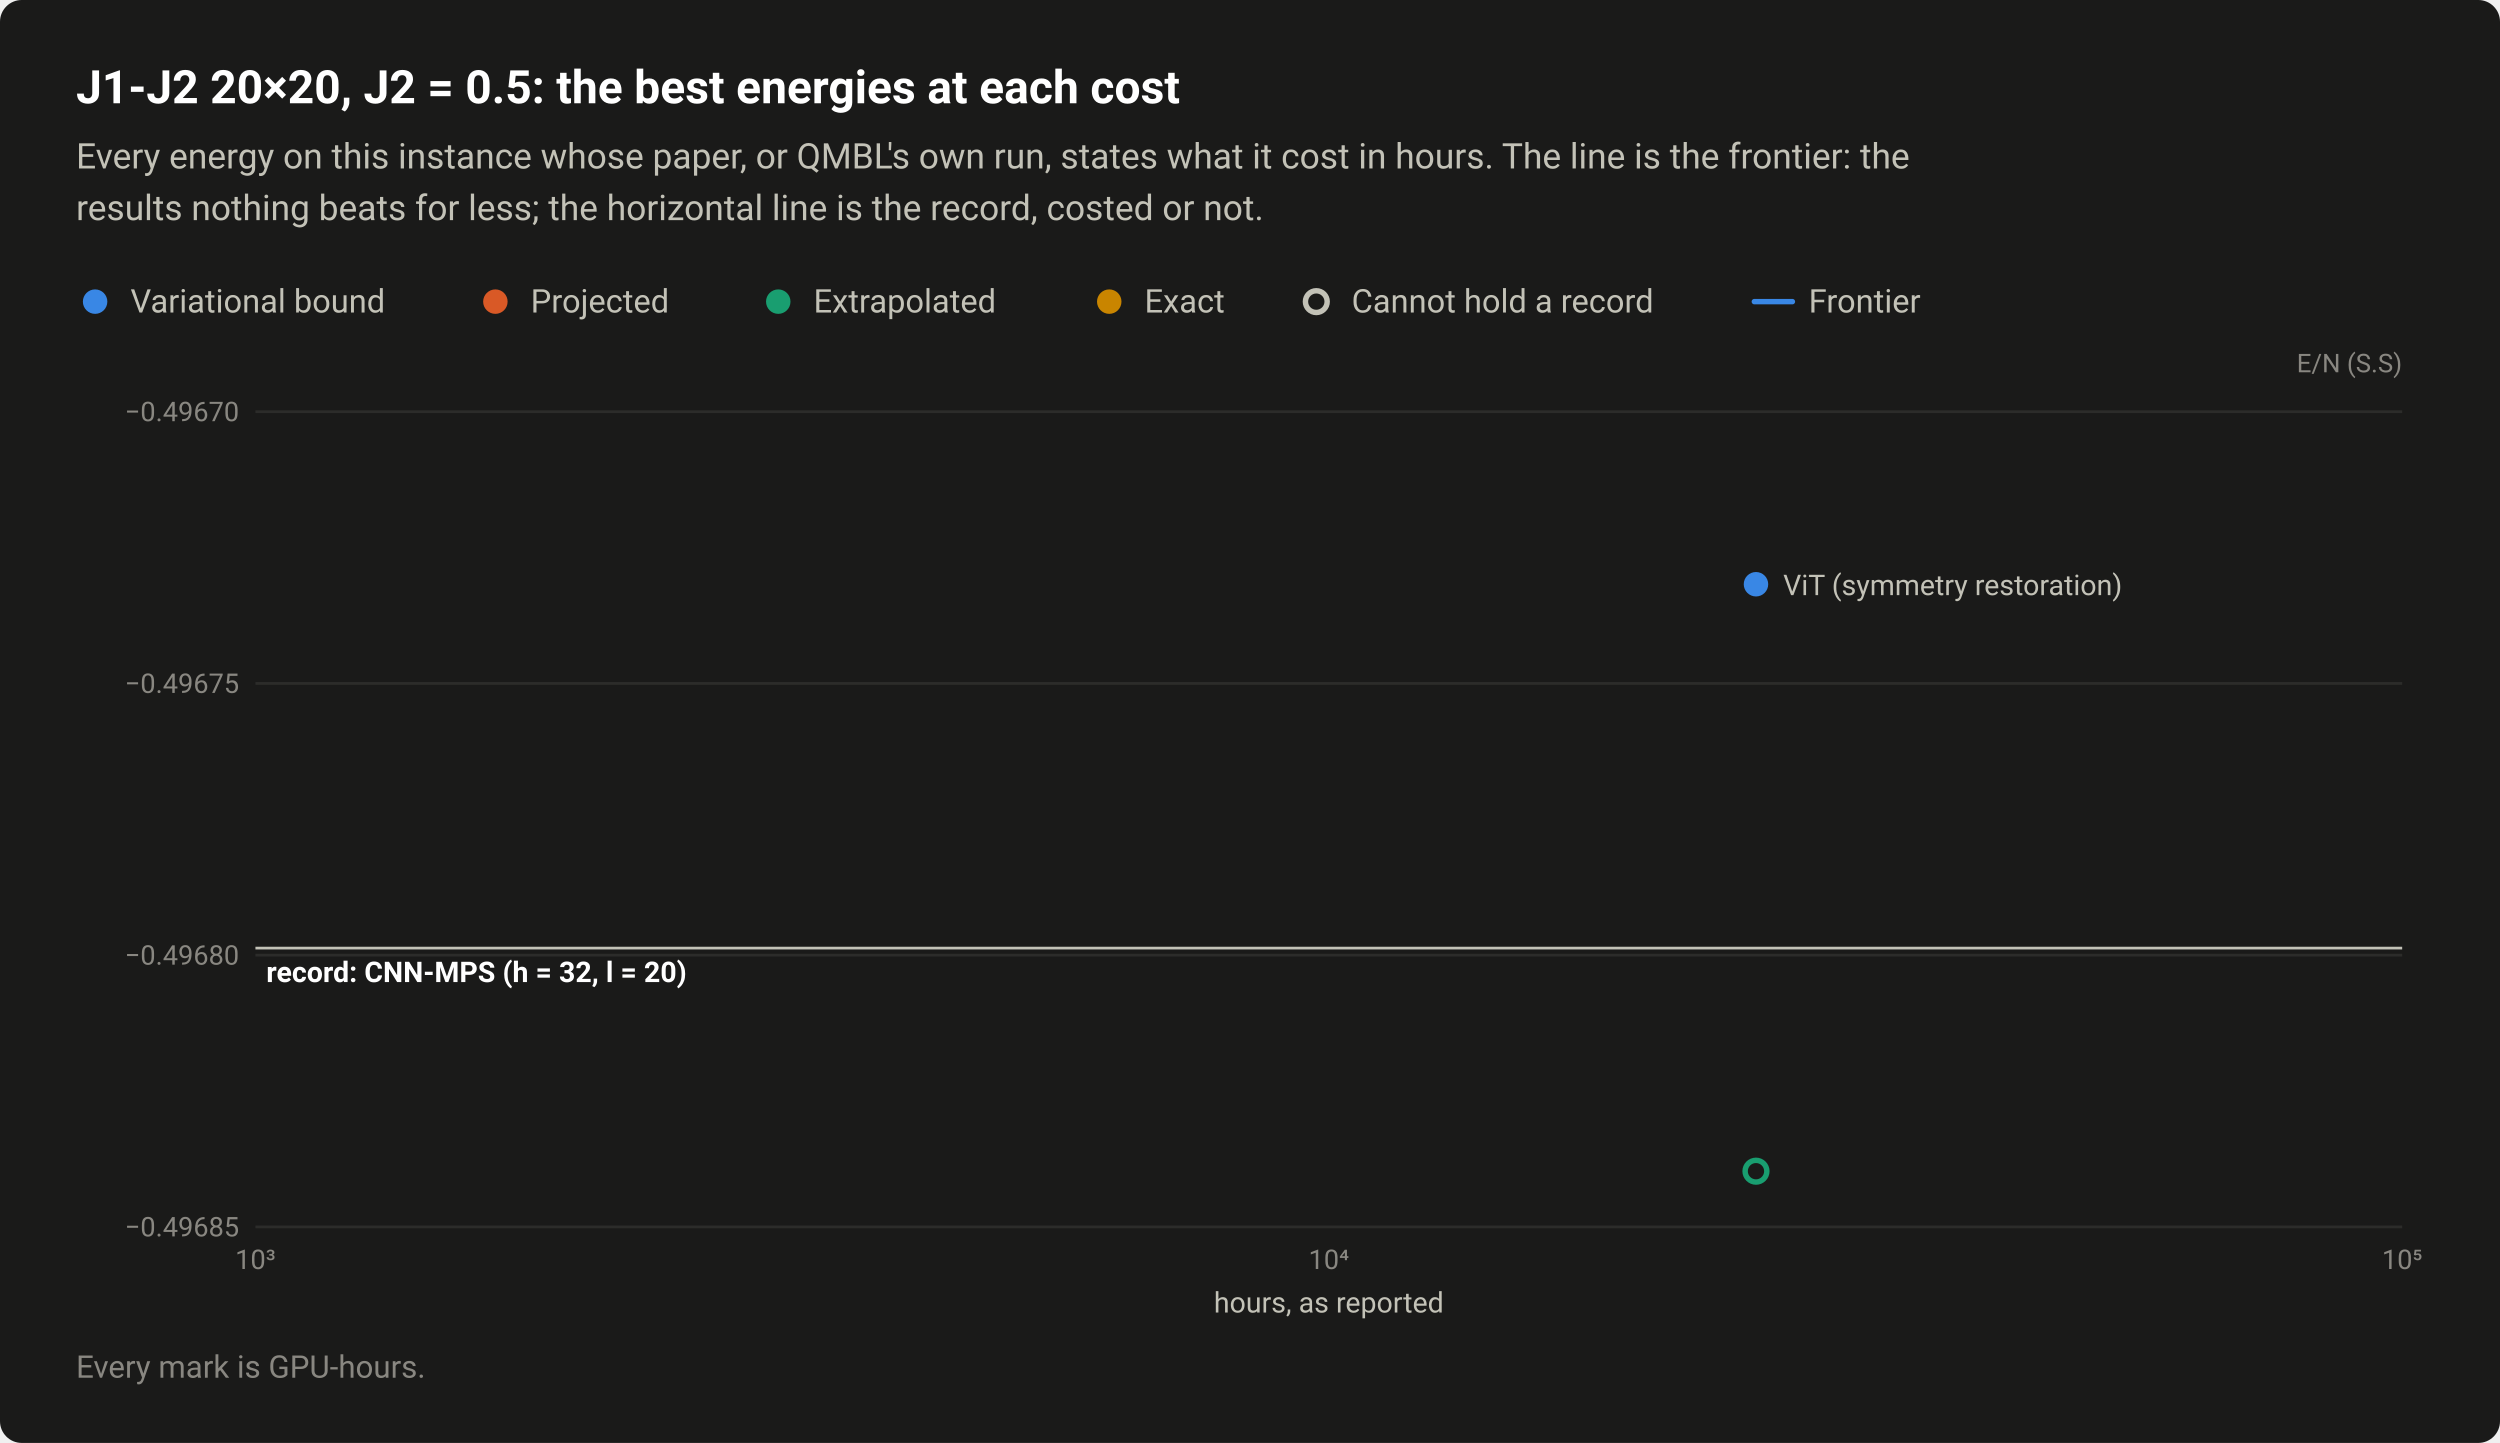
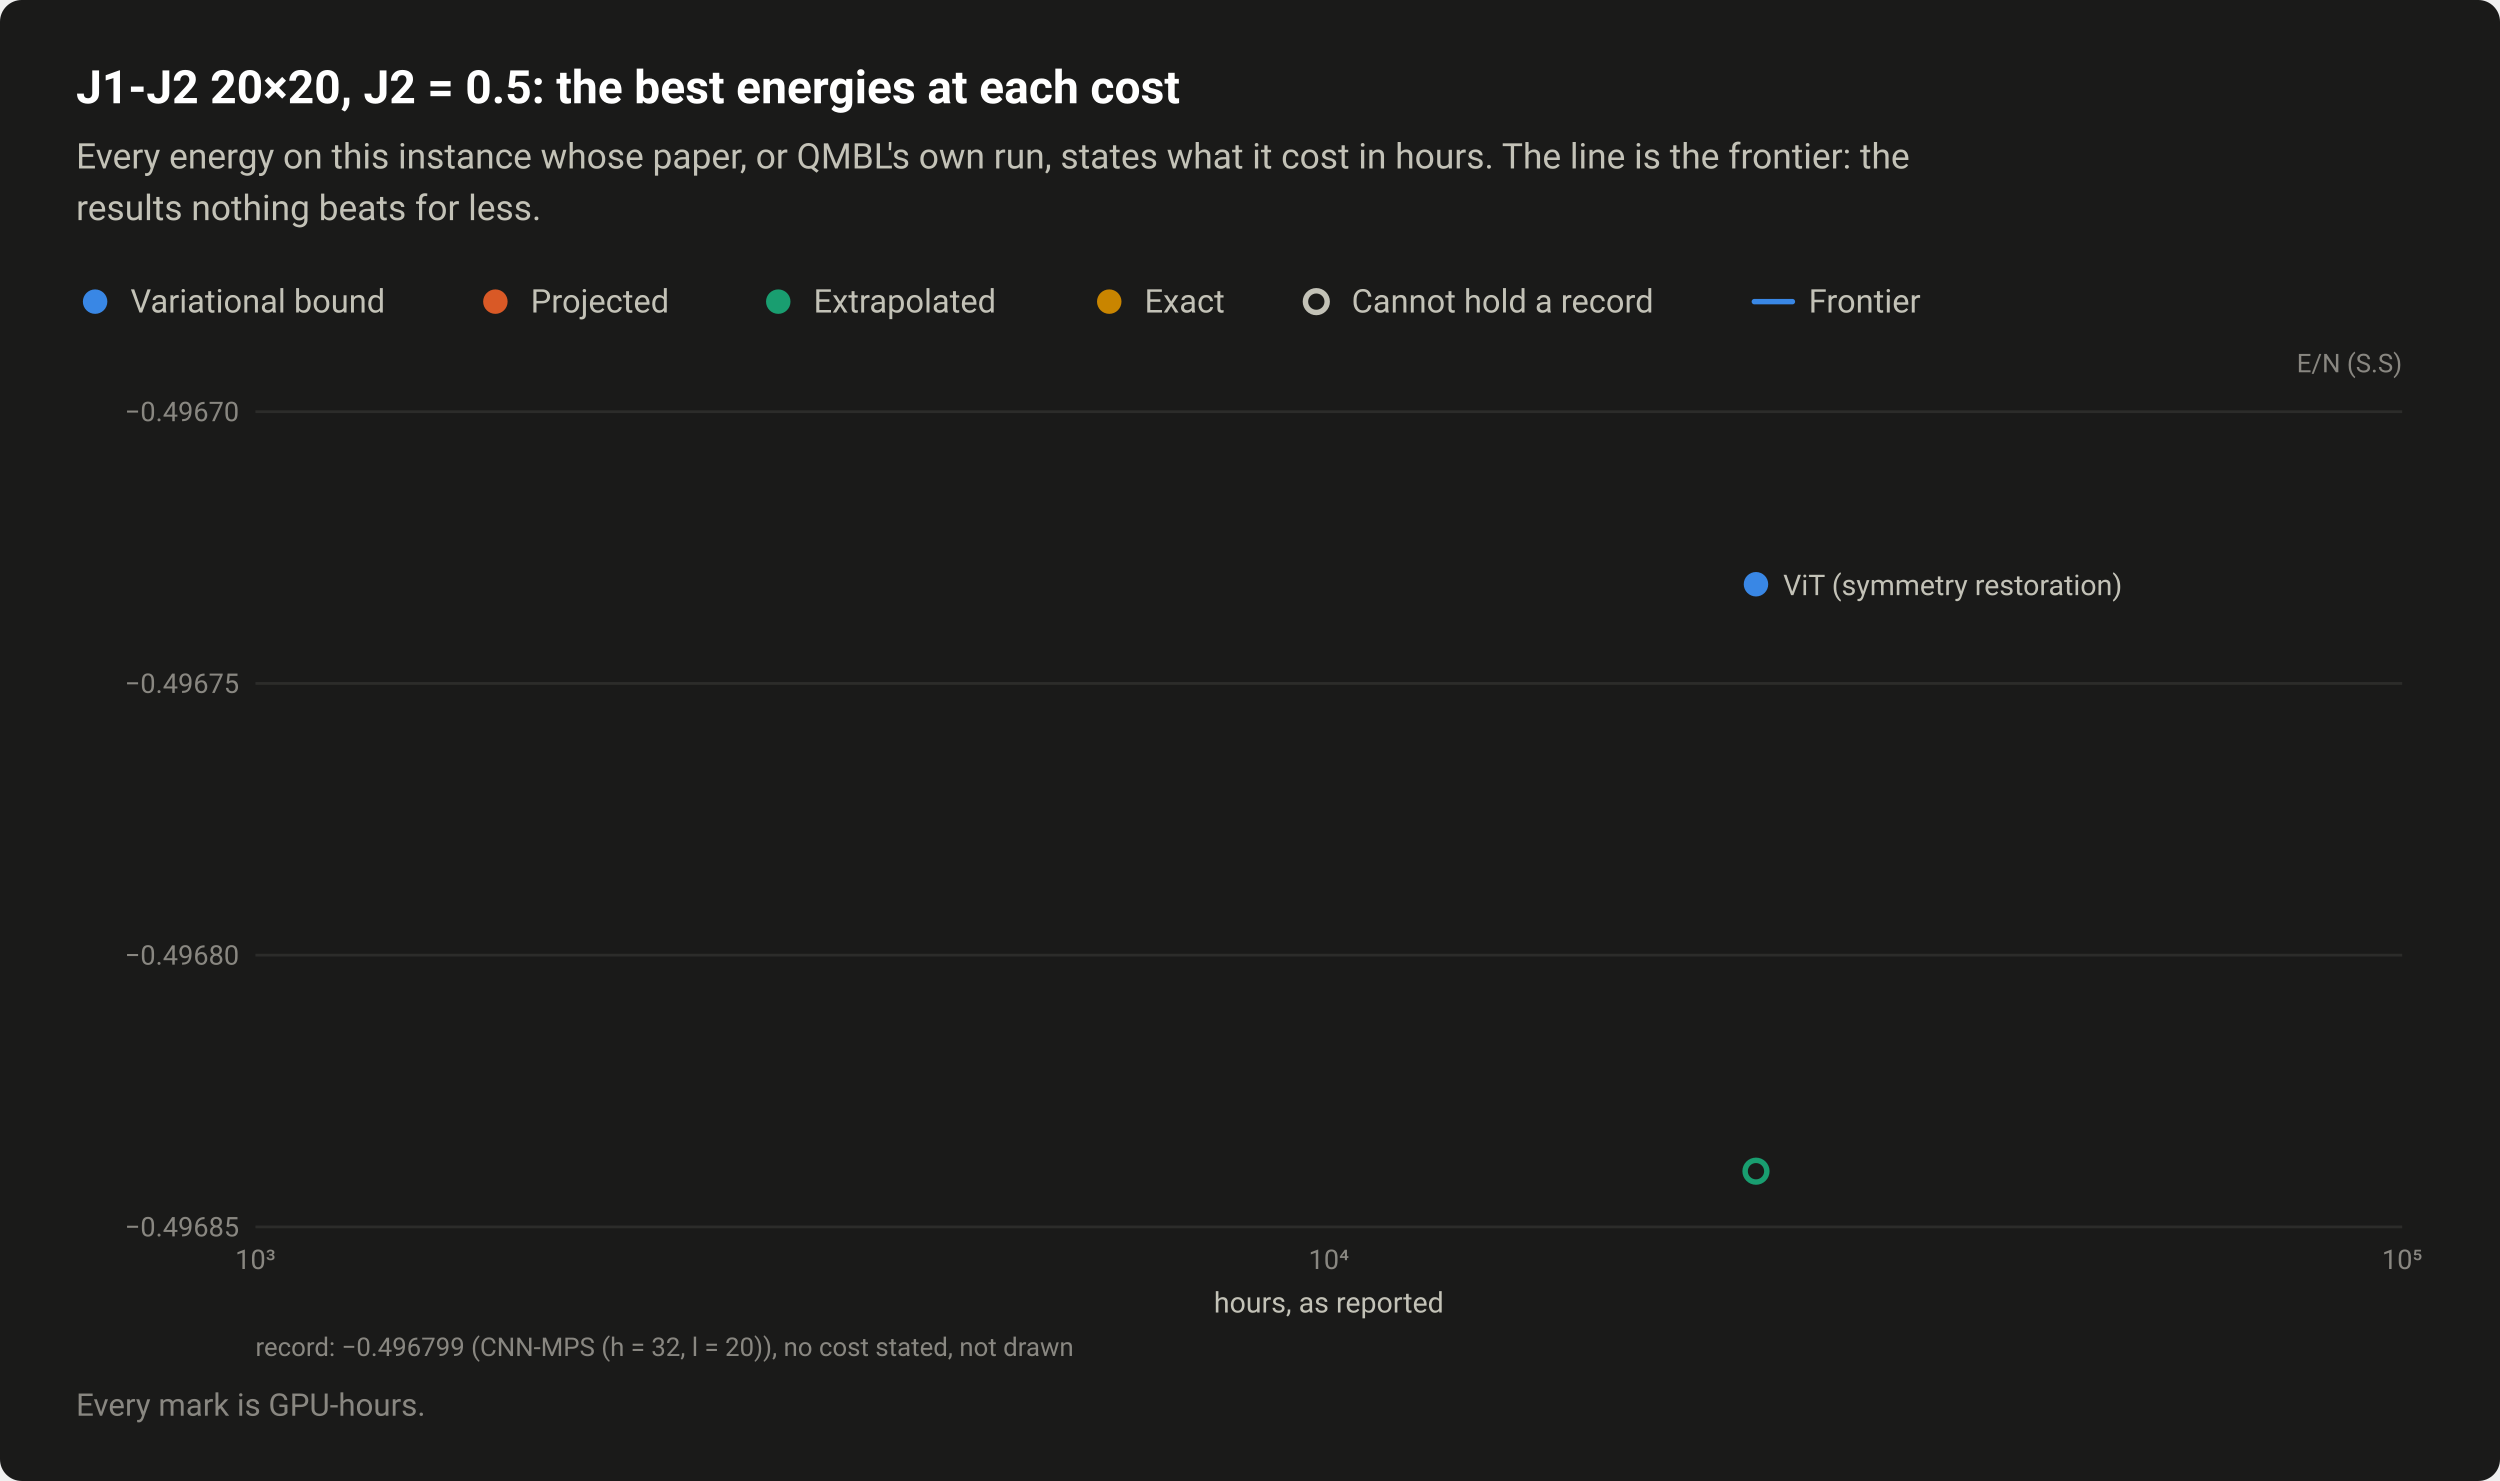
- <svg xmlns="http://www.w3.org/2000/svg" width="920" height="531" viewBox="0 0 920 531" role="img" aria-labelledby="title desc">
+ <svg xmlns="http://www.w3.org/2000/svg" width="920" height="545" viewBox="0 0 920 545" role="img" aria-labelledby="title desc">
  <style>text{font-family:system-ui,-apple-system,"Segoe UI",Roboto,"Helvetica Neue",Arial,sans-serif}</style>
-   <rect width="920" height="531" rx="8" fill="#1a1a19" />
+   <rect width="920" height="545" rx="8" fill="#1a1a19" />
  <text x="28" y="38" font-size="17" fill="#ffffff" font-weight="600">J1-J2 20×20, J2 = 0.5: the best energies at each cost</text>
  <text x="28" y="62" font-size="13" fill="#c3c2b7">Every energy on this instance whose paper, or QMBL's own run, states what it cost in hours. The line is the frontier: the</text>
-   <text x="28" y="81" font-size="13" fill="#c3c2b7">results nothing beats for less; the horizontal line is the record, costed or not.</text>
+   <text x="28" y="81" font-size="13" fill="#c3c2b7">results nothing beats for less.</text>
  <circle cx="35" cy="111" r="6.5" fill="#1a1a19" />
  <circle cx="35" cy="111" r="4.5" fill="#3987e5" />
  <text x="48" y="115" font-size="12" fill="#c3c2b7">Variational bound</text>
  <circle cx="182.3" cy="111" r="6.5" fill="#1a1a19" />
  <circle cx="182.3" cy="111" r="4.5" fill="#d95926" />
  <text x="195.3" y="115" font-size="12" fill="#c3c2b7">Projected</text>
  <circle cx="286.4" cy="111" r="6.5" fill="#1a1a19" />
  <circle cx="286.4" cy="111" r="4.5" fill="#199e70" />
  <text x="299.4" y="115" font-size="12" fill="#c3c2b7">Extrapolated</text>
  <circle cx="408.2" cy="111" r="6.5" fill="#1a1a19" />
  <circle cx="408.2" cy="111" r="4.5" fill="#c98500" />
  <text x="421.2" y="115" font-size="12" fill="#c3c2b7">Exact</text>
  <circle cx="484.4" cy="111" r="6.5" fill="#1a1a19" />
  <circle cx="484.4" cy="111" r="4" fill="#1a1a19" stroke="#c3c2b7" stroke-width="2" />
  <text x="497.4" y="115" font-size="12" fill="#c3c2b7">Cannot hold a record</text>
  <path d="M645.6 111H659.6" stroke="#3987e5" stroke-width="2" stroke-linecap="round" />
  <text x="665.6" y="115" font-size="12" fill="#c3c2b7">Frontier</text>
  <text x="884" y="137" font-size="9.5" fill="#898781" text-anchor="end">E/N (S.S)</text>
  <path d="M94 451.5H884" stroke="#2c2c2a" stroke-width="1" />
  <text x="88" y="455" font-size="10" fill="#898781" text-anchor="end" style="font-variant-numeric:tabular-nums">−0.49685</text>
  <path d="M94 351.5H884" stroke="#2c2c2a" stroke-width="1" />
  <text x="88" y="355" font-size="10" fill="#898781" text-anchor="end" style="font-variant-numeric:tabular-nums">−0.49680</text>
  <path d="M94 251.5H884" stroke="#2c2c2a" stroke-width="1" />
  <text x="88" y="255" font-size="10" fill="#898781" text-anchor="end" style="font-variant-numeric:tabular-nums">−0.49675</text>
  <path d="M94 151.5H884" stroke="#2c2c2a" stroke-width="1" />
  <text x="88" y="155" font-size="10" fill="#898781" text-anchor="end" style="font-variant-numeric:tabular-nums">−0.49670</text>
  <text x="94" y="467" font-size="10" fill="#898781" text-anchor="middle" style="font-variant-numeric:tabular-nums">10³</text>
  <text x="489" y="467" font-size="10" fill="#898781" text-anchor="middle" style="font-variant-numeric:tabular-nums">10⁴</text>
  <text x="884" y="467" font-size="10" fill="#898781" text-anchor="middle" style="font-variant-numeric:tabular-nums">10⁵</text>
-   <path d="M94 348.9H884" stroke="#c3c2b7" stroke-width="1" />
-   <text x="98" y="361.4" font-size="10.5" fill="#ffffff" font-weight="600">record: CNN-MPS (h = 32, l = 20)</text>
  <a class="pt" href="/instances/#r-J1J2_square_400_P_0_5-1e467208">
    <circle cx="646.2" cy="431" r="6.5" fill="#1a1a19" />
    <circle cx="646.2" cy="431" r="4" fill="#1a1a19" stroke="#199e70" stroke-width="2" />
  </a>
  <a class="pt" href="/instances/#r-J1J2_square_400_P_0_5-c365e1a4">
    <circle cx="646.2" cy="215" r="6.5" fill="#1a1a19" />
    <circle cx="646.2" cy="215" r="4.5" fill="#3987e5" />
  </a>
  <text x="656.2" y="219" font-size="10.5" fill="#c3c2b7" text-anchor="start">ViT (symmetry restoration)</text>
  <text x="489" y="483" font-size="10.5" fill="#c3c2b7" text-anchor="middle">hours, as reported</text>
-   <text x="28" y="507" font-size="11.5" fill="#898781">Every mark is GPU-hours.</text>
+   <text x="94" y="499" font-size="9.5" fill="#898781">record: −0.496799 (CNN-MPS (h = 32, l = 20)), no cost stated, not drawn</text>
+   <text x="28" y="521" font-size="11.5" fill="#898781">Every mark is GPU-hours.</text>
</svg>
